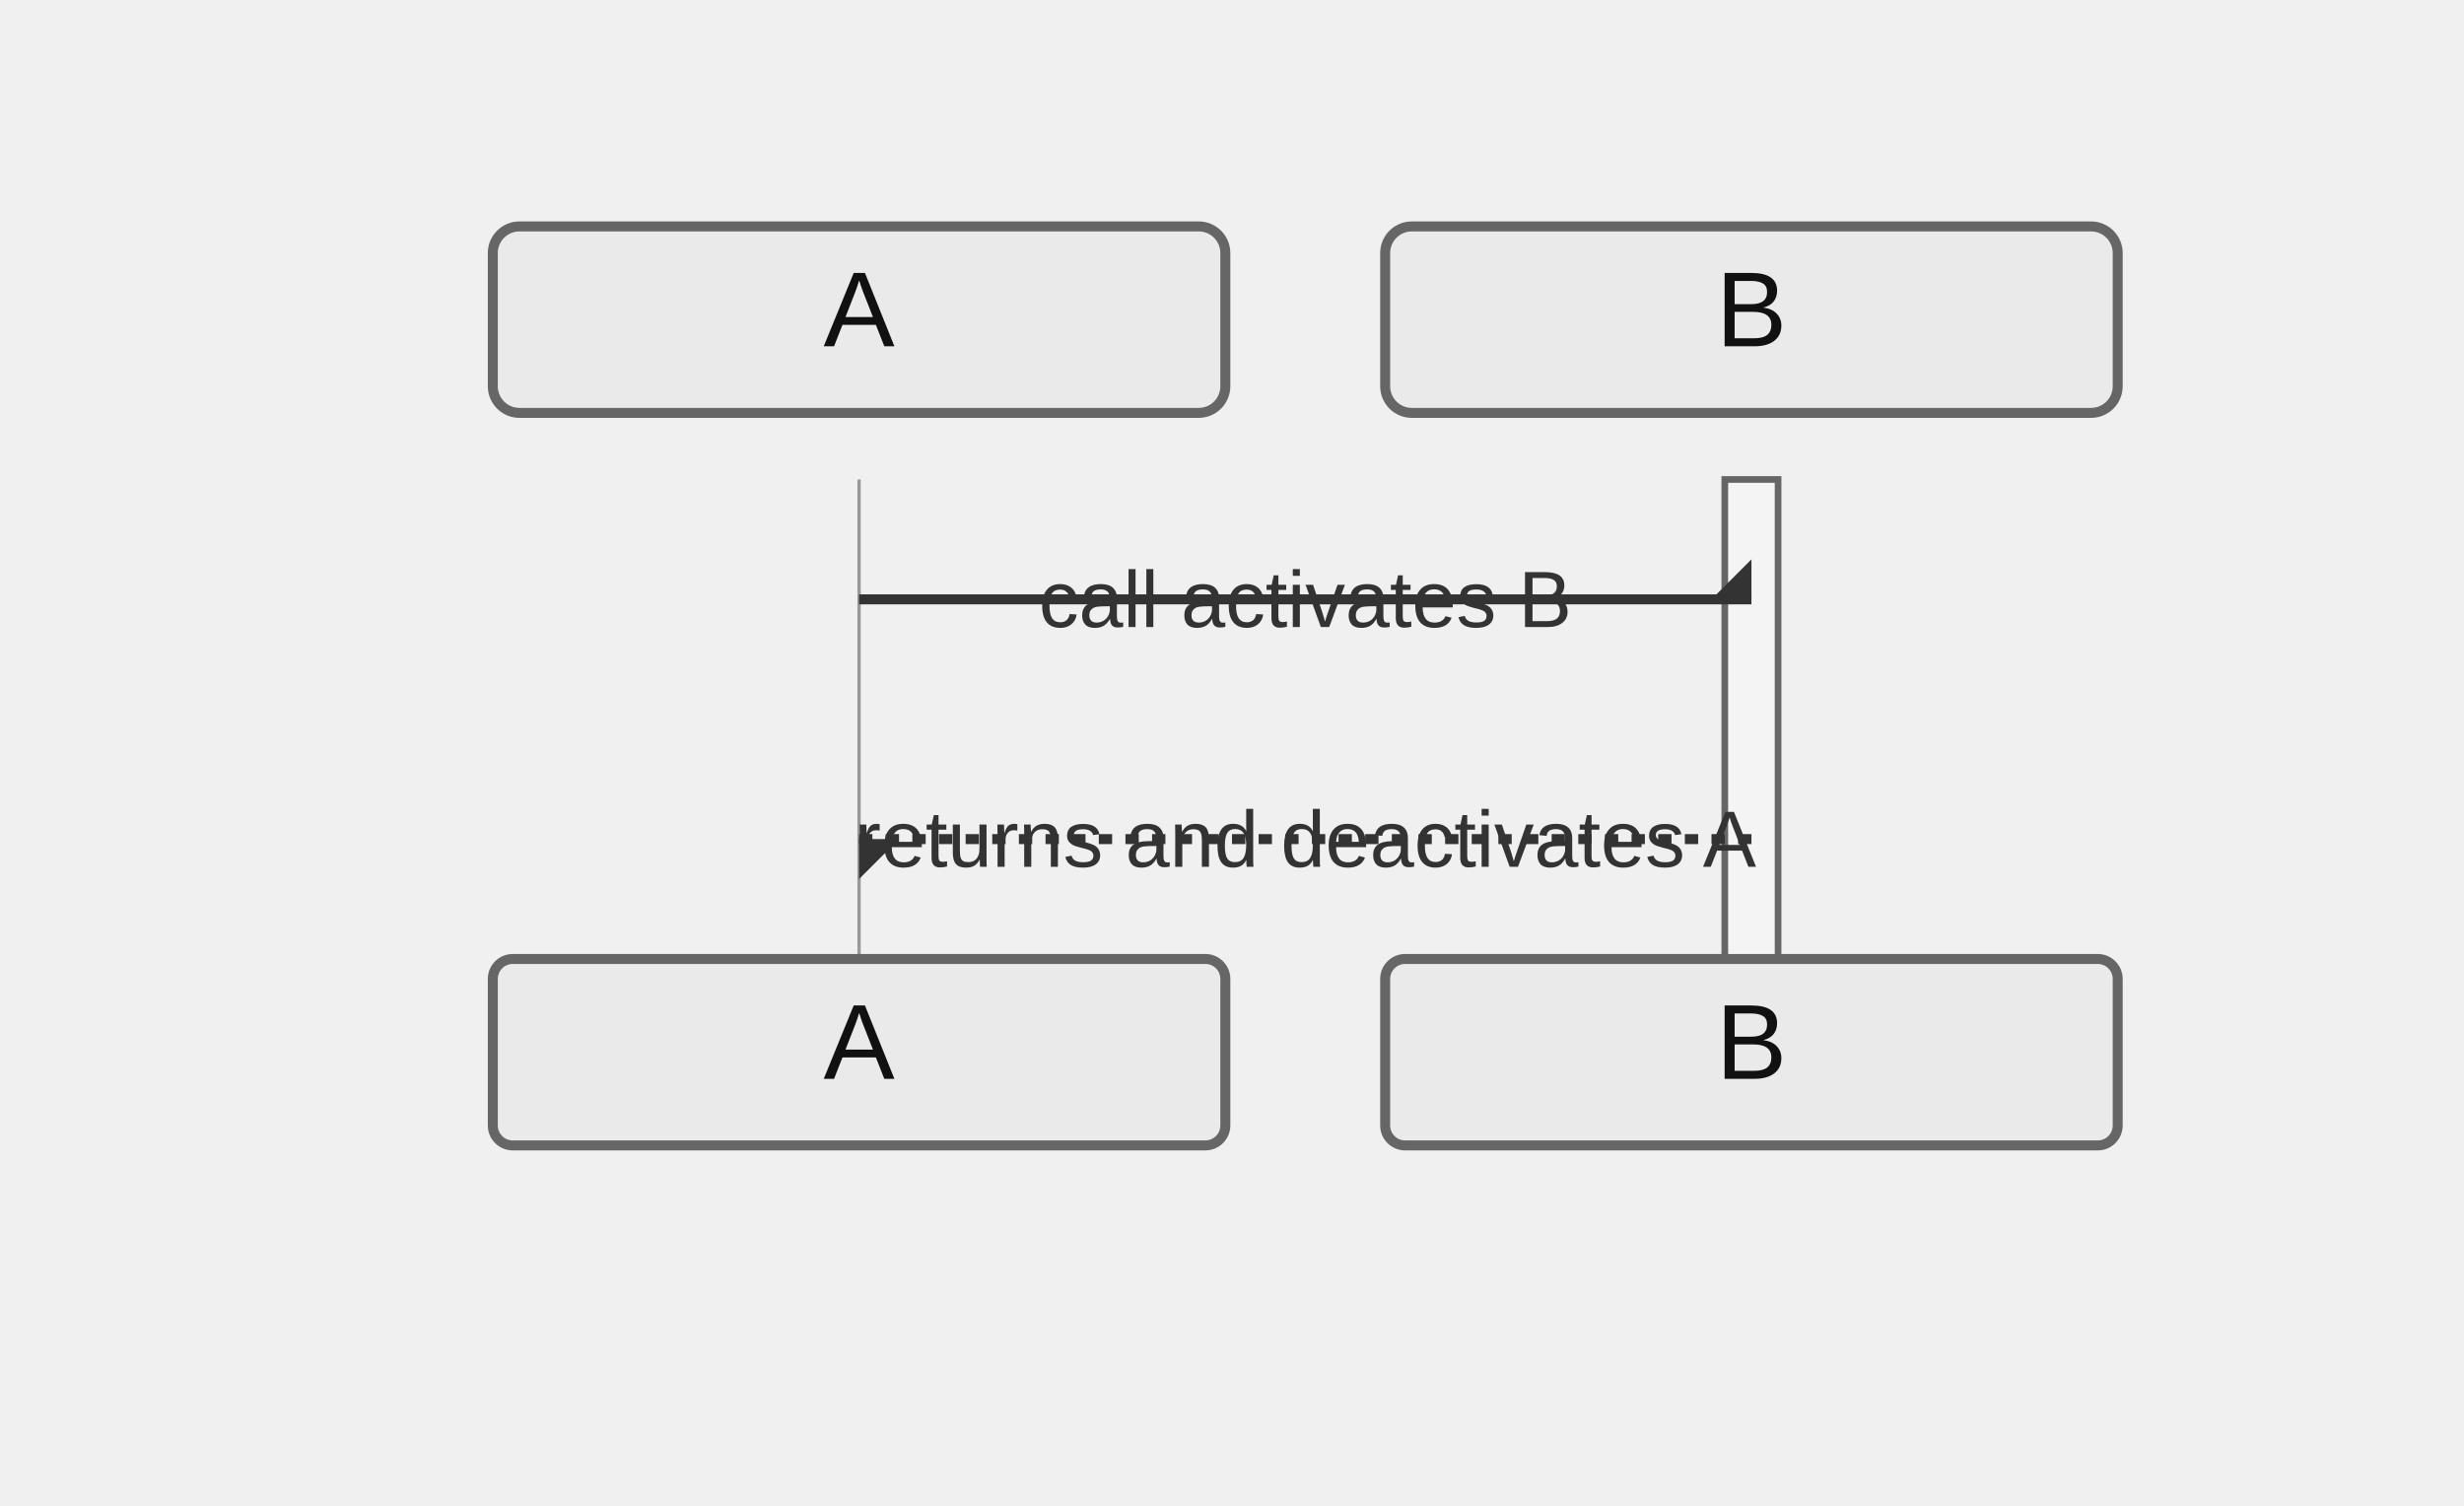
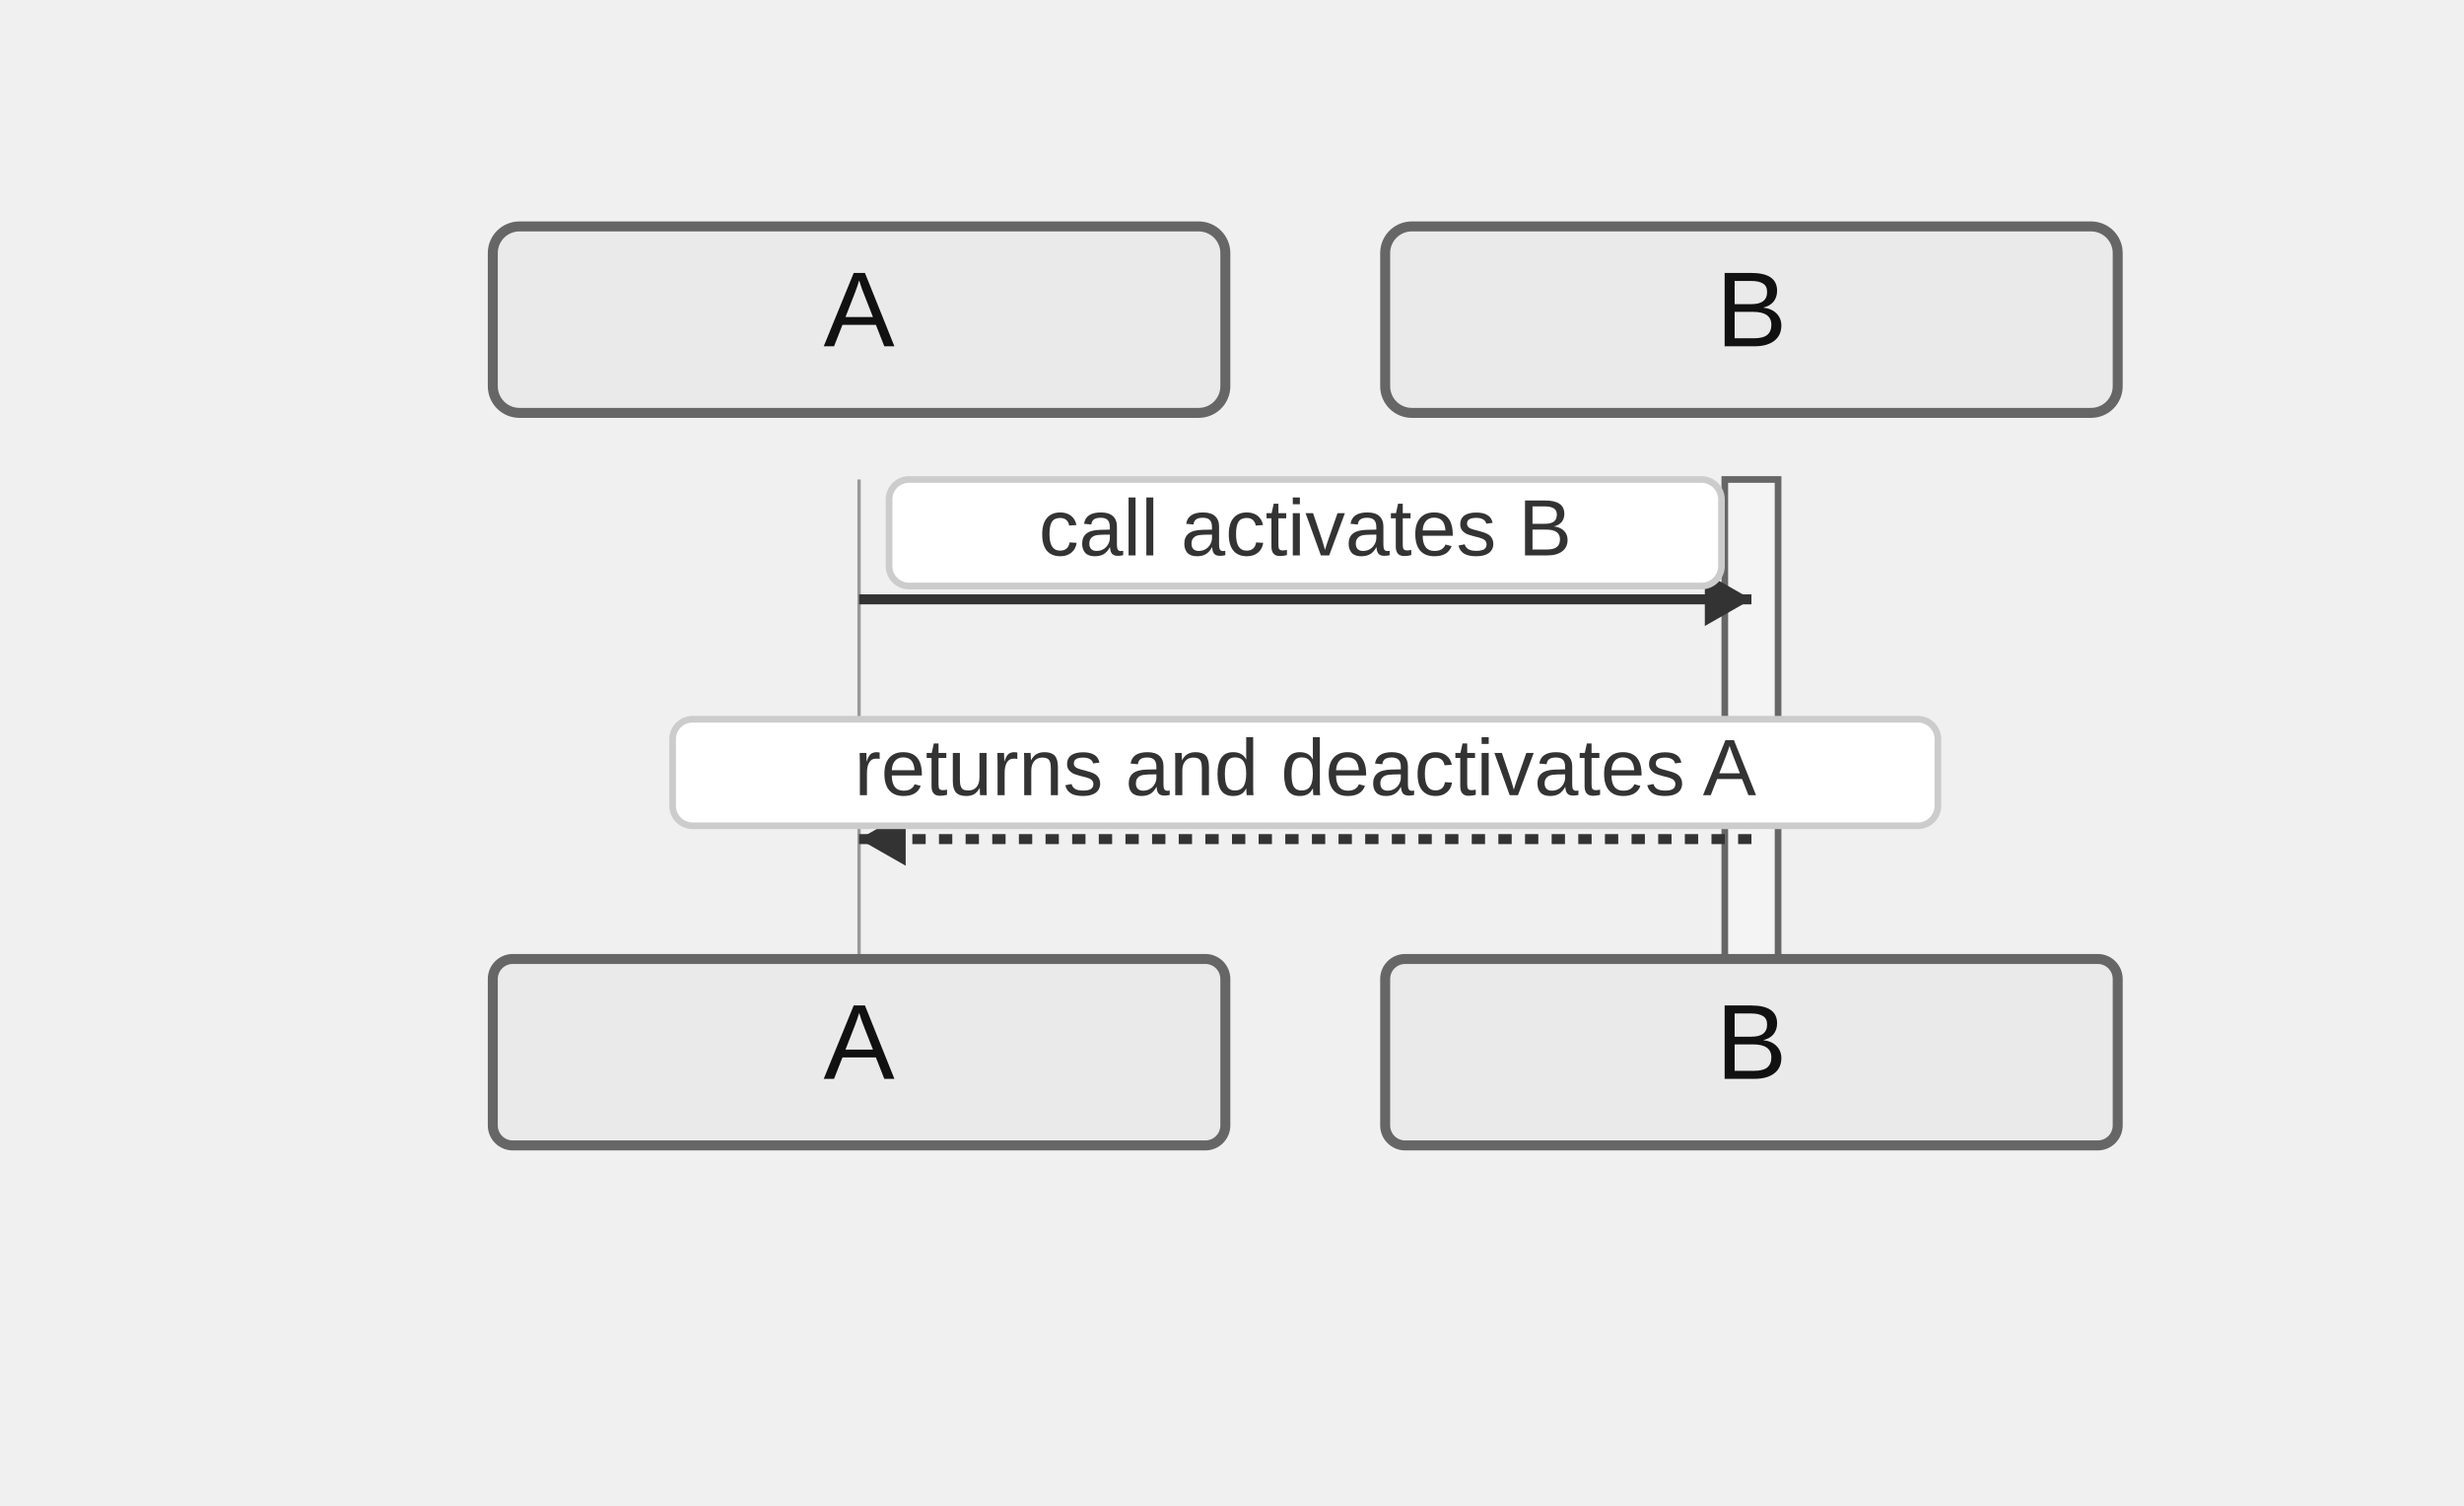
<svg xmlns="http://www.w3.org/2000/svg" width="370" height="226" viewBox="-50 -10 370 226">
  <style>
    .actor-rect { fill: #eaeaea; stroke: #666; stroke-width: 1.5px; }
    .actor-label { font-family: "Trebuchet MS", Verdana, Arial, sans-serif; font-size: 16px; fill: #111; }
    .lifeline { stroke: #999; stroke-width: 0.5px; }
    .activation { fill: #f4f4f4; stroke: #666; stroke-width: 1px; }
    .msg-line { stroke: #333; stroke-width: 1.5px; fill: none; }
    .msg-line.dotted { stroke-dasharray: 2 2; }
    .msg-line.thick { stroke-width: 3px; }
-     .msg-label { font-family: "Trebuchet MS", Verdana, Arial, sans-serif; font-size: 12px; fill: #333; dominant-baseline: central; }
+     .msg-label { font-family: "Trebuchet MS", Verdana, Arial, sans-serif; font-size: 12px; fill: #333; dominant-baseline: middle; }
+     .msg-label-bg { fill: #ffffff; stroke: #cccccc; stroke-width: 1px; rx: 3; }
    .arrowhead { fill: #333; }
    .openhead { fill: none; stroke: #333; stroke-width: 1.5px; }
    .crosshead { stroke: #333; stroke-width: 1.5px; }
    .note { fill: #fff5ad; stroke: #aaaa33; stroke-width: 1px; }
    .note-text { font-family: "Trebuchet MS", Verdana, Arial, sans-serif; font-size: 12px; fill: #333; }
    .group-frame { fill: none; stroke: #999; stroke-width: 1px; rx: 4; }
    .group-title { font-family: Arial, sans-serif; font-size: 12px; fill: #333; }
    .group-title-bg { fill: #ffffff; stroke: #999; stroke-width: 1px; rx: 3; }
  </style>
  <g class="actor" transform="translate(24,24)">
    <rect class="actor-rect" width="110" height="28" rx="4" fill="#eaeaea" stroke="#666" />
    <text class="actor-label" x="55" y="18" text-anchor="middle">A</text>
  </g>
  <g class="actor" transform="translate(158,24)">
    <rect class="actor-rect" width="110" height="28" rx="4" fill="#eaeaea" stroke="#666" />
    <text class="actor-label" x="55" y="18" text-anchor="middle">B</text>
  </g>
  <line class="lifeline" x1="79" y1="62" x2="79" y2="134" />
  <line class="lifeline" x1="213" y1="62" x2="213" y2="134" />
  <rect class="activation" x="209" y="62" width="8" height="72" />
  <path class="msg-line solid" d="M 79 80 L 213 80" />
-   <path class="arrowhead" transform="translate(213,80) rotate(0.00)" d="M 0 0 L 0 -6 L -6 0 Z" />
-   <text class="msg-label" x="146" y="80" text-anchor="middle">call activates B</text>
+   <path class="arrowhead" transform="translate(213,80) rotate(0.00)" d="M 0 0 L -7 -4 L -7 4 Z" />
+   <rect class="msg-label-bg" x="83.5" y="62" width="125" height="16" rx="3" />
+   <text class="msg-label" x="146" y="70" text-anchor="middle">call activates B</text>
  <path class="msg-line dotted" d="M 213 116 L 79 116" />
-   <path class="arrowhead" transform="translate(79,116) rotate(180.00)" d="M 0 0 L 0 -6 L -6 0 Z" />
-   <text class="msg-label" x="146" y="116" text-anchor="middle">returns and deactivates A</text>
+   <path class="arrowhead" transform="translate(79,116) rotate(180.00)" d="M 0 0 L -7 -4 L -7 4 Z" />
+   <rect class="msg-label-bg" x="51" y="98" width="190" height="16" rx="3" />
+   <text class="msg-label" x="146" y="106" text-anchor="middle">returns and deactivates A</text>
  <g class="actor" transform="translate(24,134)">
    <rect class="actor-rect" width="110" height="28" rx="3" fill="#eaeaea" stroke="#666" />
    <text class="actor-label" x="55" y="18" text-anchor="middle">A</text>
  </g>
  <g class="actor" transform="translate(158,134)">
    <rect class="actor-rect" width="110" height="28" rx="3" fill="#eaeaea" stroke="#666" />
    <text class="actor-label" x="55" y="18" text-anchor="middle">B</text>
  </g>
</svg>
